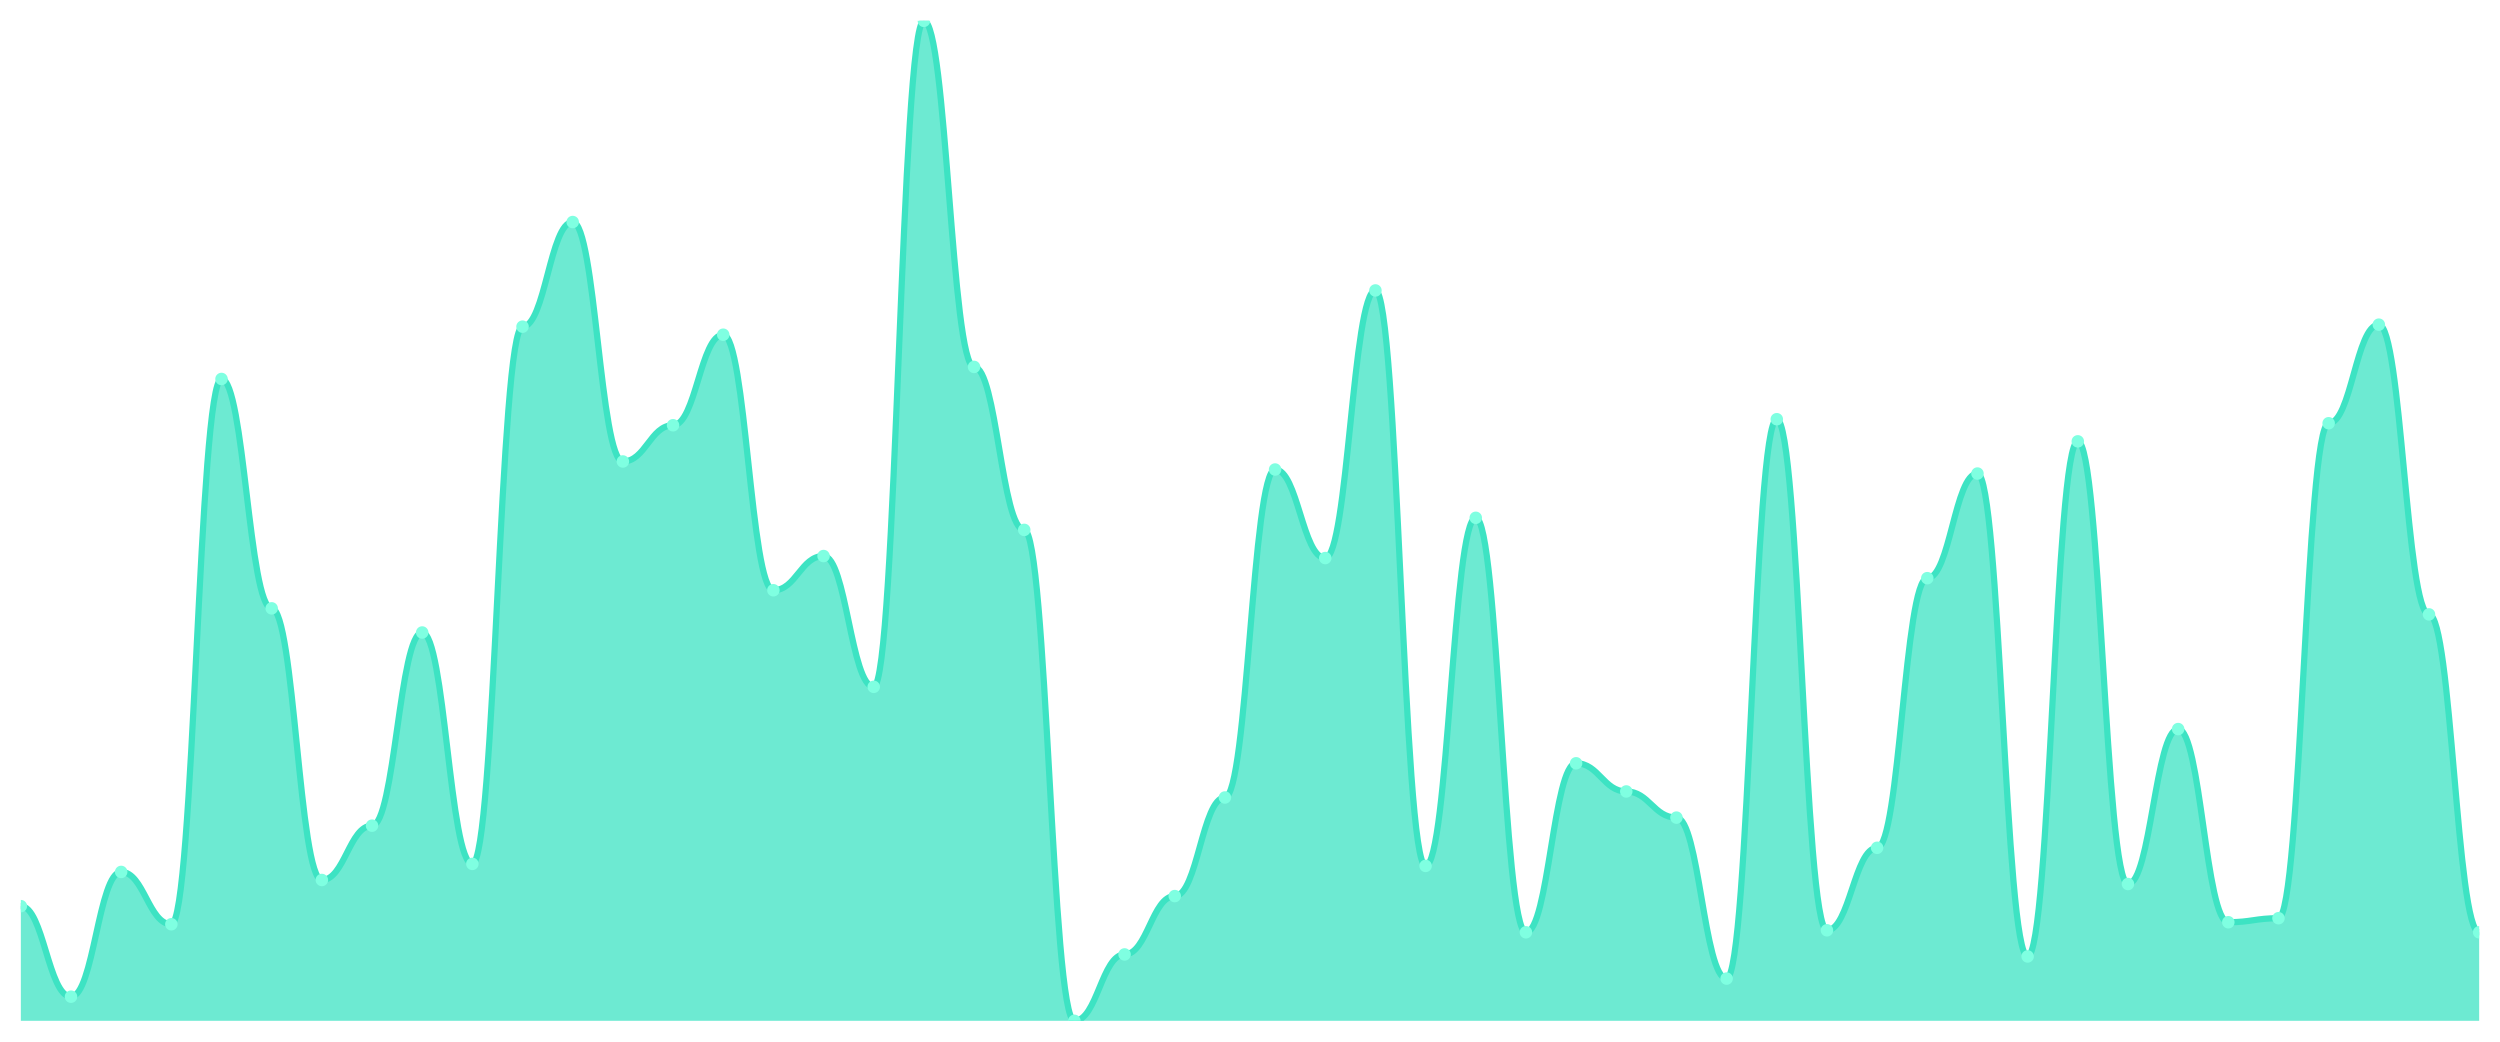
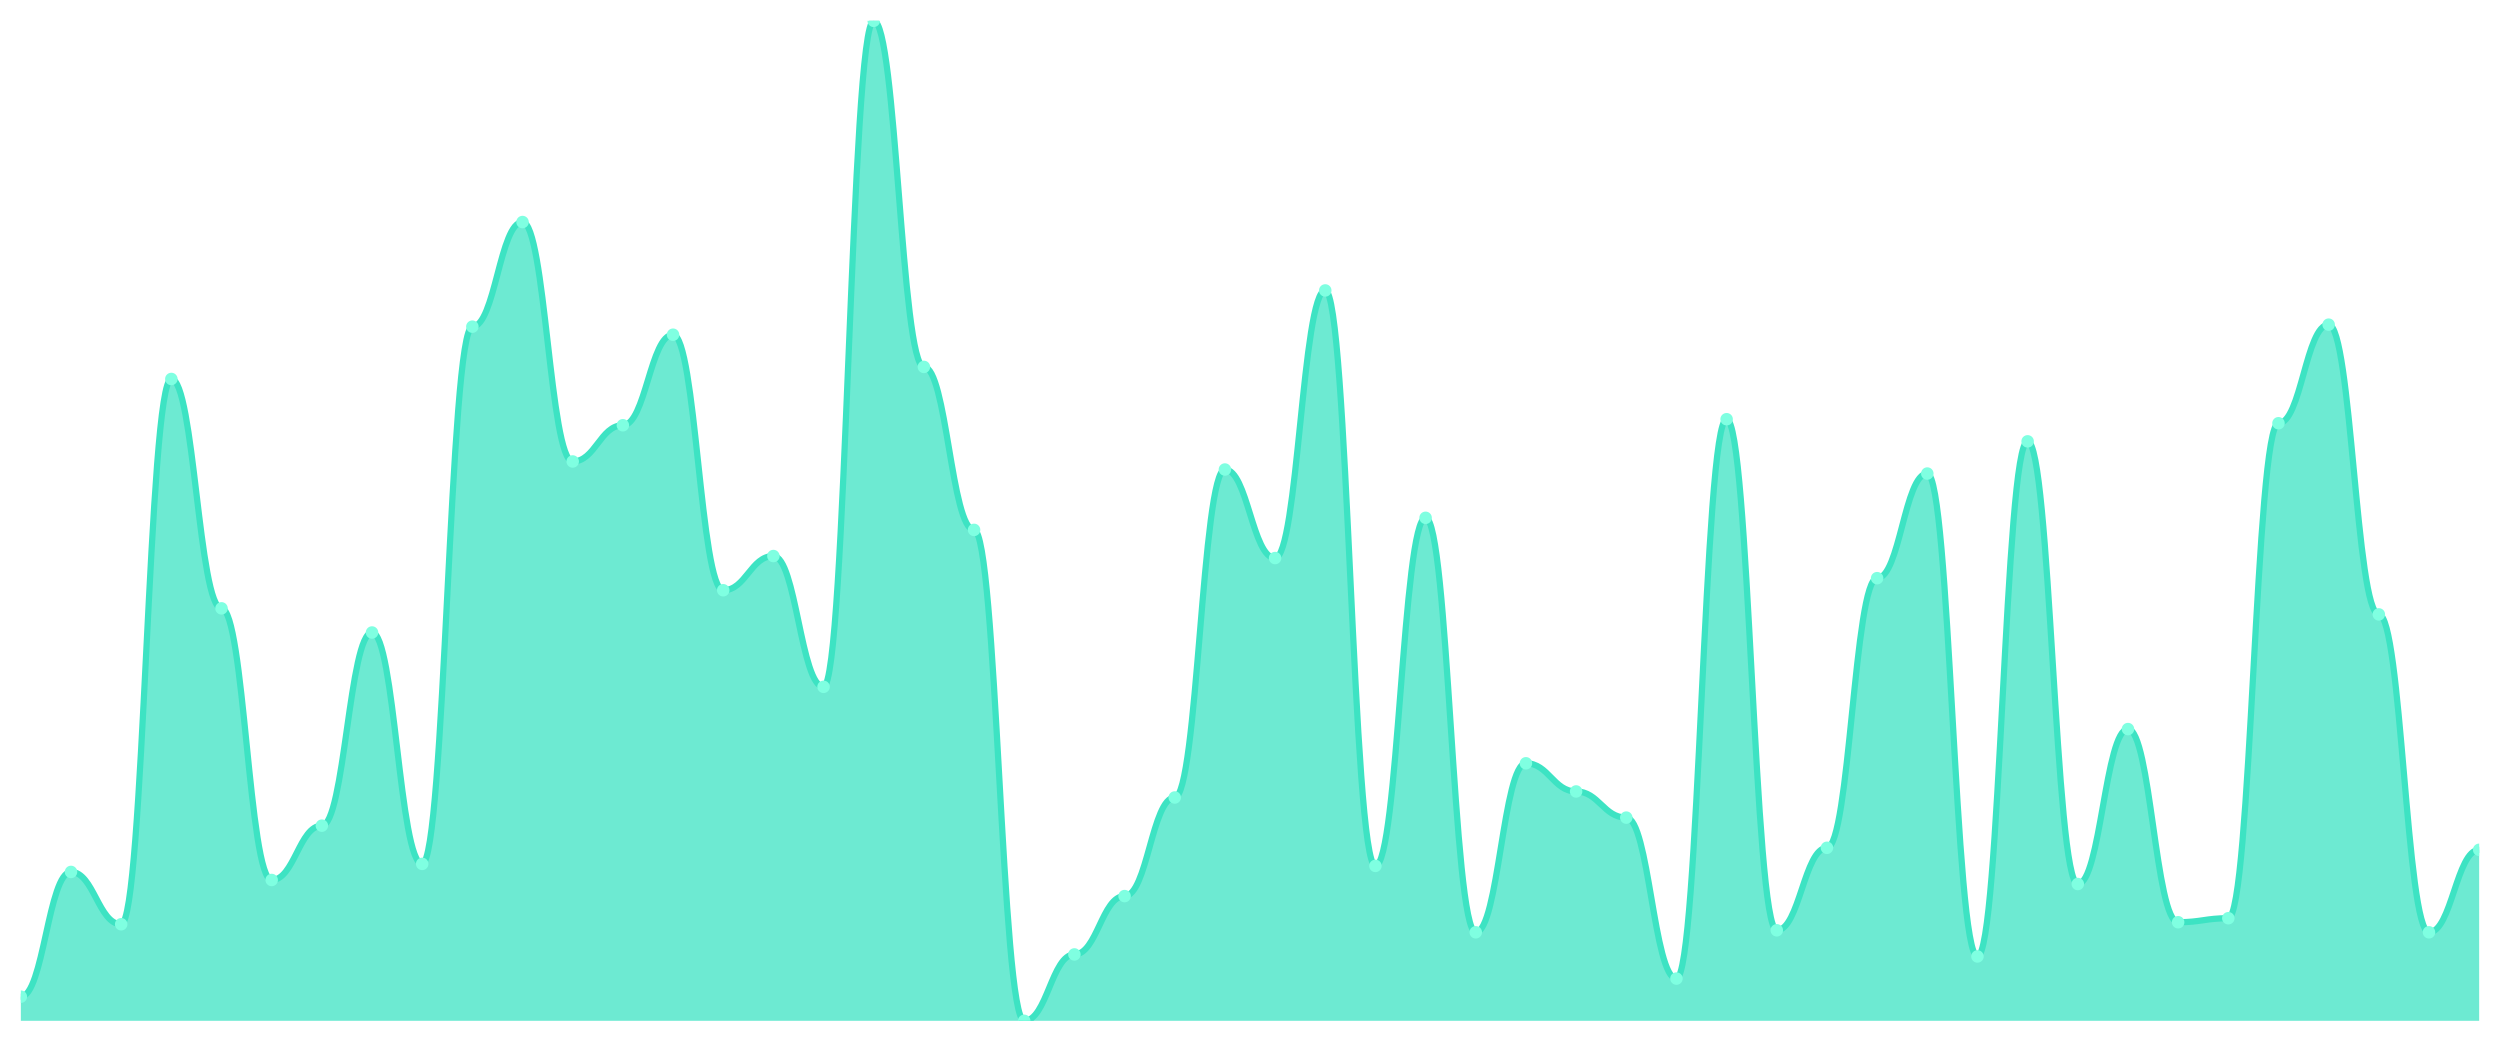
<svg xmlns="http://www.w3.org/2000/svg" viewBox="0 0 1200 500" width="1200" height="500">
  <defs>
    <clipPath id="c">
      <rect x="10" y="10" width="1180" height="480" />
    </clipPath>
  </defs>
  <rect width="1200" height="500" fill="none" />
  <g clip-path="url(#c)">
-     <path d="M 10,490 L 10,434.95 C 20.837,434.95 23.245,478.41 34.082,478.41 C 44.918,478.41 47.327,418.531 58.163,418.531 C 69,418.531 71.408,443.642 82.245,443.642 C 93.082,443.642 95.49,181.911 106.327,181.911 C 117.163,181.911 119.571,292.012 130.408,292.012 C 141.245,292.012 143.653,422.394 154.49,422.394 C 165.327,422.394 167.735,396.318 178.571,396.318 C 189.408,396.318 191.816,303.602 202.653,303.602 C 213.49,303.602 215.898,414.668 226.735,414.668 C 237.571,414.668 239.98,156.801 250.816,156.801 C 261.653,156.801 264.061,106.579 274.898,106.579 C 285.735,106.579 288.143,221.509 298.98,221.509 C 309.816,221.509 312.224,204.125 323.061,204.125 C 333.898,204.125 336.306,160.664 347.143,160.664 C 357.98,160.664 360.388,283.32 371.224,283.32 C 382.061,283.32 384.469,266.901 395.306,266.901 C 406.143,266.901 408.551,329.678 419.388,329.678 C 430.224,329.678 432.633,10 443.469,10 C 454.306,10 456.714,176.117 467.551,176.117 C 478.388,176.117 480.796,254.346 491.633,254.346 C 502.469,254.346 504.878,490 515.714,490 C 526.551,490 528.959,458.129 539.796,458.129 C 550.633,458.129 553.041,430.121 563.878,430.121 C 574.714,430.121 577.122,382.797 587.959,382.797 C 598.796,382.797 601.204,225.372 612.041,225.372 C 622.878,225.372 625.286,267.867 636.122,267.867 C 646.959,267.867 649.367,139.416 660.204,139.416 C 671.041,139.416 673.449,415.634 684.286,415.634 C 695.122,415.634 697.531,248.551 708.367,248.551 C 719.204,248.551 721.612,447.505 732.449,447.505 C 743.286,447.505 745.694,366.378 756.531,366.378 C 767.367,366.378 769.776,379.899 780.612,379.899 C 791.449,379.899 793.857,392.455 804.694,392.455 C 815.531,392.455 817.939,469.718 828.776,469.718 C 839.612,469.718 842.02,201.227 852.857,201.227 C 863.694,201.227 866.102,446.539 876.939,446.539 C 887.776,446.539 890.184,406.942 901.02,406.942 C 911.857,406.942 914.265,277.525 925.102,277.525 C 935.939,277.525 938.347,227.304 949.184,227.304 C 960.02,227.304 962.429,459.095 973.265,459.095 C 984.102,459.095 986.51,211.851 997.347,211.851 C 1008.184,211.851 1010.592,424.326 1021.429,424.326 C 1032.265,424.326 1034.673,349.96 1045.51,349.96 C 1056.347,349.96 1058.755,442.676 1069.592,442.676 C 1080.429,442.676 1082.837,440.744 1093.673,440.744 C 1104.51,440.744 1106.918,203.159 1117.755,203.159 C 1128.592,203.159 1131,155.835 1141.837,155.835 C 1152.673,155.835 1155.082,294.909 1165.918,294.909 C 1176.755,294.909 1179.163,447.505 1190,447.505 L 1190,490 Z" fill="rgba(61,227,195,0.75)" />
-     <path d="M 10,434.95 C 20.837,434.95 23.245,478.41 34.082,478.41 C 44.918,478.41 47.327,418.531 58.163,418.531 C 69,418.531 71.408,443.642 82.245,443.642 C 93.082,443.642 95.49,181.911 106.327,181.911 C 117.163,181.911 119.571,292.012 130.408,292.012 C 141.245,292.012 143.653,422.394 154.49,422.394 C 165.327,422.394 167.735,396.318 178.571,396.318 C 189.408,396.318 191.816,303.602 202.653,303.602 C 213.49,303.602 215.898,414.668 226.735,414.668 C 237.571,414.668 239.98,156.801 250.816,156.801 C 261.653,156.801 264.061,106.579 274.898,106.579 C 285.735,106.579 288.143,221.509 298.98,221.509 C 309.816,221.509 312.224,204.125 323.061,204.125 C 333.898,204.125 336.306,160.664 347.143,160.664 C 357.98,160.664 360.388,283.32 371.224,283.32 C 382.061,283.32 384.469,266.901 395.306,266.901 C 406.143,266.901 408.551,329.678 419.388,329.678 C 430.224,329.678 432.633,10 443.469,10 C 454.306,10 456.714,176.117 467.551,176.117 C 478.388,176.117 480.796,254.346 491.633,254.346 C 502.469,254.346 504.878,490 515.714,490 C 526.551,490 528.959,458.129 539.796,458.129 C 550.633,458.129 553.041,430.121 563.878,430.121 C 574.714,430.121 577.122,382.797 587.959,382.797 C 598.796,382.797 601.204,225.372 612.041,225.372 C 622.878,225.372 625.286,267.867 636.122,267.867 C 646.959,267.867 649.367,139.416 660.204,139.416 C 671.041,139.416 673.449,415.634 684.286,415.634 C 695.122,415.634 697.531,248.551 708.367,248.551 C 719.204,248.551 721.612,447.505 732.449,447.505 C 743.286,447.505 745.694,366.378 756.531,366.378 C 767.367,366.378 769.776,379.899 780.612,379.899 C 791.449,379.899 793.857,392.455 804.694,392.455 C 815.531,392.455 817.939,469.718 828.776,469.718 C 839.612,469.718 842.02,201.227 852.857,201.227 C 863.694,201.227 866.102,446.539 876.939,446.539 C 887.776,446.539 890.184,406.942 901.02,406.942 C 911.857,406.942 914.265,277.525 925.102,277.525 C 935.939,277.525 938.347,227.304 949.184,227.304 C 960.02,227.304 962.429,459.095 973.265,459.095 C 984.102,459.095 986.51,211.851 997.347,211.851 C 1008.184,211.851 1010.592,424.326 1021.429,424.326 C 1032.265,424.326 1034.673,349.96 1045.51,349.96 C 1056.347,349.96 1058.755,442.676 1069.592,442.676 C 1080.429,442.676 1082.837,440.744 1093.673,440.744 C 1104.51,440.744 1106.918,203.159 1117.755,203.159 C 1128.592,203.159 1131,155.835 1141.837,155.835 C 1152.673,155.835 1155.082,294.909 1165.918,294.909 C 1176.755,294.909 1179.163,447.505 1190,447.505" fill="none" stroke="#3de3c3" stroke-width="3" stroke-linecap="round" stroke-linejoin="round" />
-     <circle cx="10" cy="434.95" r="3" fill="#7fffe1" />
-     <circle cx="34.082" cy="478.41" r="3" fill="#7fffe1" />
-     <circle cx="58.163" cy="418.531" r="3" fill="#7fffe1" />
-     <circle cx="82.245" cy="443.642" r="3" fill="#7fffe1" />
-     <circle cx="106.327" cy="181.911" r="3" fill="#7fffe1" />
-     <circle cx="130.408" cy="292.012" r="3" fill="#7fffe1" />
-     <circle cx="154.49" cy="422.394" r="3" fill="#7fffe1" />
-     <circle cx="178.571" cy="396.318" r="3" fill="#7fffe1" />
-     <circle cx="202.653" cy="303.602" r="3" fill="#7fffe1" />
-     <circle cx="226.735" cy="414.668" r="3" fill="#7fffe1" />
-     <circle cx="250.816" cy="156.801" r="3" fill="#7fffe1" />
-     <circle cx="274.898" cy="106.579" r="3" fill="#7fffe1" />
-     <circle cx="298.98" cy="221.509" r="3" fill="#7fffe1" />
-     <circle cx="323.061" cy="204.125" r="3" fill="#7fffe1" />
-     <circle cx="347.143" cy="160.664" r="3" fill="#7fffe1" />
-     <circle cx="371.224" cy="283.32" r="3" fill="#7fffe1" />
-     <circle cx="395.306" cy="266.901" r="3" fill="#7fffe1" />
-     <circle cx="419.388" cy="329.678" r="3" fill="#7fffe1" />
-     <circle cx="443.469" cy="10" r="3" fill="#7fffe1" />
-     <circle cx="467.551" cy="176.117" r="3" fill="#7fffe1" />
-     <circle cx="491.633" cy="254.346" r="3" fill="#7fffe1" />
-     <circle cx="515.714" cy="490" r="3" fill="#7fffe1" />
-     <circle cx="539.796" cy="458.129" r="3" fill="#7fffe1" />
-     <circle cx="563.878" cy="430.121" r="3" fill="#7fffe1" />
-     <circle cx="587.959" cy="382.797" r="3" fill="#7fffe1" />
-     <circle cx="612.041" cy="225.372" r="3" fill="#7fffe1" />
-     <circle cx="636.122" cy="267.867" r="3" fill="#7fffe1" />
-     <circle cx="660.204" cy="139.416" r="3" fill="#7fffe1" />
-     <circle cx="684.286" cy="415.634" r="3" fill="#7fffe1" />
-     <circle cx="708.367" cy="248.551" r="3" fill="#7fffe1" />
-     <circle cx="732.449" cy="447.505" r="3" fill="#7fffe1" />
-     <circle cx="756.531" cy="366.378" r="3" fill="#7fffe1" />
-     <circle cx="780.612" cy="379.899" r="3" fill="#7fffe1" />
-     <circle cx="804.694" cy="392.455" r="3" fill="#7fffe1" />
-     <circle cx="828.776" cy="469.718" r="3" fill="#7fffe1" />
-     <circle cx="852.857" cy="201.227" r="3" fill="#7fffe1" />
-     <circle cx="876.939" cy="446.539" r="3" fill="#7fffe1" />
-     <circle cx="901.02" cy="406.942" r="3" fill="#7fffe1" />
-     <circle cx="925.102" cy="277.525" r="3" fill="#7fffe1" />
-     <circle cx="949.184" cy="227.304" r="3" fill="#7fffe1" />
-     <circle cx="973.265" cy="459.095" r="3" fill="#7fffe1" />
-     <circle cx="997.347" cy="211.851" r="3" fill="#7fffe1" />
-     <circle cx="1021.429" cy="424.326" r="3" fill="#7fffe1" />
-     <circle cx="1045.51" cy="349.96" r="3" fill="#7fffe1" />
-     <circle cx="1069.592" cy="442.676" r="3" fill="#7fffe1" />
-     <circle cx="1093.673" cy="440.744" r="3" fill="#7fffe1" />
-     <circle cx="1117.755" cy="203.159" r="3" fill="#7fffe1" />
-     <circle cx="1141.837" cy="155.835" r="3" fill="#7fffe1" />
-     <circle cx="1165.918" cy="294.909" r="3" fill="#7fffe1" />
-     <circle cx="1190" cy="447.505" r="3" fill="#7fffe1" />
+     <path d="M 10,490 L 10,478.41 C 20.837,478.41 23.245,418.531 34.082,418.531 C 44.918,418.531 47.327,443.642 58.163,443.642 C 69,443.642 71.408,181.911 82.245,181.911 C 93.082,181.911 95.49,292.012 106.327,292.012 C 117.163,292.012 119.571,422.394 130.408,422.394 C 141.245,422.394 143.653,396.318 154.49,396.318 C 165.327,396.318 167.735,303.602 178.571,303.602 C 189.408,303.602 191.816,414.668 202.653,414.668 C 213.49,414.668 215.898,156.801 226.735,156.801 C 237.571,156.801 239.98,106.579 250.816,106.579 C 261.653,106.579 264.061,221.509 274.898,221.509 C 285.735,221.509 288.143,204.125 298.98,204.125 C 309.816,204.125 312.224,160.664 323.061,160.664 C 333.898,160.664 336.306,283.32 347.143,283.32 C 357.98,283.32 360.388,266.901 371.224,266.901 C 382.061,266.901 384.469,329.678 395.306,329.678 C 406.143,329.678 408.551,10 419.388,10 C 430.224,10 432.633,176.117 443.469,176.117 C 454.306,176.117 456.714,254.346 467.551,254.346 C 478.388,254.346 480.796,490 491.633,490 C 502.469,490 504.878,458.129 515.714,458.129 C 526.551,458.129 528.959,430.121 539.796,430.121 C 550.633,430.121 553.041,382.797 563.878,382.797 C 574.714,382.797 577.122,225.372 587.959,225.372 C 598.796,225.372 601.204,267.867 612.041,267.867 C 622.878,267.867 625.286,139.416 636.122,139.416 C 646.959,139.416 649.367,415.634 660.204,415.634 C 671.041,415.634 673.449,248.551 684.286,248.551 C 695.122,248.551 697.531,447.505 708.367,447.505 C 719.204,447.505 721.612,366.378 732.449,366.378 C 743.286,366.378 745.694,379.899 756.531,379.899 C 767.367,379.899 769.776,392.455 780.612,392.455 C 791.449,392.455 793.857,469.718 804.694,469.718 C 815.531,469.718 817.939,201.227 828.776,201.227 C 839.612,201.227 842.02,446.539 852.857,446.539 C 863.694,446.539 866.102,406.942 876.939,406.942 C 887.776,406.942 890.184,277.525 901.02,277.525 C 911.857,277.525 914.265,227.304 925.102,227.304 C 935.939,227.304 938.347,459.095 949.184,459.095 C 960.02,459.095 962.429,211.851 973.265,211.851 C 984.102,211.851 986.51,424.326 997.347,424.326 C 1008.184,424.326 1010.592,349.96 1021.429,349.96 C 1032.265,349.96 1034.673,442.676 1045.51,442.676 C 1056.347,442.676 1058.755,440.744 1069.592,440.744 C 1080.429,440.744 1082.837,203.159 1093.673,203.159 C 1104.51,203.159 1106.918,155.835 1117.755,155.835 C 1128.592,155.835 1131,294.909 1141.837,294.909 C 1152.673,294.909 1155.082,447.505 1165.918,447.505 C 1176.755,447.505 1179.163,407.907 1190,407.907 L 1190,490 Z" fill="rgba(61,227,195,0.75)" />
+     <path d="M 10,478.41 C 20.837,478.41 23.245,418.531 34.082,418.531 C 44.918,418.531 47.327,443.642 58.163,443.642 C 69,443.642 71.408,181.911 82.245,181.911 C 93.082,181.911 95.49,292.012 106.327,292.012 C 117.163,292.012 119.571,422.394 130.408,422.394 C 141.245,422.394 143.653,396.318 154.49,396.318 C 165.327,396.318 167.735,303.602 178.571,303.602 C 189.408,303.602 191.816,414.668 202.653,414.668 C 213.49,414.668 215.898,156.801 226.735,156.801 C 237.571,156.801 239.98,106.579 250.816,106.579 C 261.653,106.579 264.061,221.509 274.898,221.509 C 285.735,221.509 288.143,204.125 298.98,204.125 C 309.816,204.125 312.224,160.664 323.061,160.664 C 333.898,160.664 336.306,283.32 347.143,283.32 C 357.98,283.32 360.388,266.901 371.224,266.901 C 382.061,266.901 384.469,329.678 395.306,329.678 C 406.143,329.678 408.551,10 419.388,10 C 430.224,10 432.633,176.117 443.469,176.117 C 454.306,176.117 456.714,254.346 467.551,254.346 C 478.388,254.346 480.796,490 491.633,490 C 502.469,490 504.878,458.129 515.714,458.129 C 526.551,458.129 528.959,430.121 539.796,430.121 C 550.633,430.121 553.041,382.797 563.878,382.797 C 574.714,382.797 577.122,225.372 587.959,225.372 C 598.796,225.372 601.204,267.867 612.041,267.867 C 622.878,267.867 625.286,139.416 636.122,139.416 C 646.959,139.416 649.367,415.634 660.204,415.634 C 671.041,415.634 673.449,248.551 684.286,248.551 C 695.122,248.551 697.531,447.505 708.367,447.505 C 719.204,447.505 721.612,366.378 732.449,366.378 C 743.286,366.378 745.694,379.899 756.531,379.899 C 767.367,379.899 769.776,392.455 780.612,392.455 C 791.449,392.455 793.857,469.718 804.694,469.718 C 815.531,469.718 817.939,201.227 828.776,201.227 C 839.612,201.227 842.02,446.539 852.857,446.539 C 863.694,446.539 866.102,406.942 876.939,406.942 C 887.776,406.942 890.184,277.525 901.02,277.525 C 911.857,277.525 914.265,227.304 925.102,227.304 C 935.939,227.304 938.347,459.095 949.184,459.095 C 960.02,459.095 962.429,211.851 973.265,211.851 C 984.102,211.851 986.51,424.326 997.347,424.326 C 1008.184,424.326 1010.592,349.96 1021.429,349.96 C 1032.265,349.96 1034.673,442.676 1045.51,442.676 C 1056.347,442.676 1058.755,440.744 1069.592,440.744 C 1080.429,440.744 1082.837,203.159 1093.673,203.159 C 1104.51,203.159 1106.918,155.835 1117.755,155.835 C 1128.592,155.835 1131,294.909 1141.837,294.909 C 1152.673,294.909 1155.082,447.505 1165.918,447.505 C 1176.755,447.505 1179.163,407.907 1190,407.907" fill="none" stroke="#3de3c3" stroke-width="3" stroke-linecap="round" stroke-linejoin="round" />
+     <circle cx="10" cy="478.41" r="3" fill="#7fffe1" />
+     <circle cx="34.082" cy="418.531" r="3" fill="#7fffe1" />
+     <circle cx="58.163" cy="443.642" r="3" fill="#7fffe1" />
+     <circle cx="82.245" cy="181.911" r="3" fill="#7fffe1" />
+     <circle cx="106.327" cy="292.012" r="3" fill="#7fffe1" />
+     <circle cx="130.408" cy="422.394" r="3" fill="#7fffe1" />
+     <circle cx="154.49" cy="396.318" r="3" fill="#7fffe1" />
+     <circle cx="178.571" cy="303.602" r="3" fill="#7fffe1" />
+     <circle cx="202.653" cy="414.668" r="3" fill="#7fffe1" />
+     <circle cx="226.735" cy="156.801" r="3" fill="#7fffe1" />
+     <circle cx="250.816" cy="106.579" r="3" fill="#7fffe1" />
+     <circle cx="274.898" cy="221.509" r="3" fill="#7fffe1" />
+     <circle cx="298.98" cy="204.125" r="3" fill="#7fffe1" />
+     <circle cx="323.061" cy="160.664" r="3" fill="#7fffe1" />
+     <circle cx="347.143" cy="283.32" r="3" fill="#7fffe1" />
+     <circle cx="371.224" cy="266.901" r="3" fill="#7fffe1" />
+     <circle cx="395.306" cy="329.678" r="3" fill="#7fffe1" />
+     <circle cx="419.388" cy="10" r="3" fill="#7fffe1" />
+     <circle cx="443.469" cy="176.117" r="3" fill="#7fffe1" />
+     <circle cx="467.551" cy="254.346" r="3" fill="#7fffe1" />
+     <circle cx="491.633" cy="490" r="3" fill="#7fffe1" />
+     <circle cx="515.714" cy="458.129" r="3" fill="#7fffe1" />
+     <circle cx="539.796" cy="430.121" r="3" fill="#7fffe1" />
+     <circle cx="563.878" cy="382.797" r="3" fill="#7fffe1" />
+     <circle cx="587.959" cy="225.372" r="3" fill="#7fffe1" />
+     <circle cx="612.041" cy="267.867" r="3" fill="#7fffe1" />
+     <circle cx="636.122" cy="139.416" r="3" fill="#7fffe1" />
+     <circle cx="660.204" cy="415.634" r="3" fill="#7fffe1" />
+     <circle cx="684.286" cy="248.551" r="3" fill="#7fffe1" />
+     <circle cx="708.367" cy="447.505" r="3" fill="#7fffe1" />
+     <circle cx="732.449" cy="366.378" r="3" fill="#7fffe1" />
+     <circle cx="756.531" cy="379.899" r="3" fill="#7fffe1" />
+     <circle cx="780.612" cy="392.455" r="3" fill="#7fffe1" />
+     <circle cx="804.694" cy="469.718" r="3" fill="#7fffe1" />
+     <circle cx="828.776" cy="201.227" r="3" fill="#7fffe1" />
+     <circle cx="852.857" cy="446.539" r="3" fill="#7fffe1" />
+     <circle cx="876.939" cy="406.942" r="3" fill="#7fffe1" />
+     <circle cx="901.02" cy="277.525" r="3" fill="#7fffe1" />
+     <circle cx="925.102" cy="227.304" r="3" fill="#7fffe1" />
+     <circle cx="949.184" cy="459.095" r="3" fill="#7fffe1" />
+     <circle cx="973.265" cy="211.851" r="3" fill="#7fffe1" />
+     <circle cx="997.347" cy="424.326" r="3" fill="#7fffe1" />
+     <circle cx="1021.429" cy="349.96" r="3" fill="#7fffe1" />
+     <circle cx="1045.51" cy="442.676" r="3" fill="#7fffe1" />
+     <circle cx="1069.592" cy="440.744" r="3" fill="#7fffe1" />
+     <circle cx="1093.673" cy="203.159" r="3" fill="#7fffe1" />
+     <circle cx="1117.755" cy="155.835" r="3" fill="#7fffe1" />
+     <circle cx="1141.837" cy="294.909" r="3" fill="#7fffe1" />
+     <circle cx="1165.918" cy="447.505" r="3" fill="#7fffe1" />
+     <circle cx="1190" cy="407.907" r="3" fill="#7fffe1" />
  </g>
</svg>
